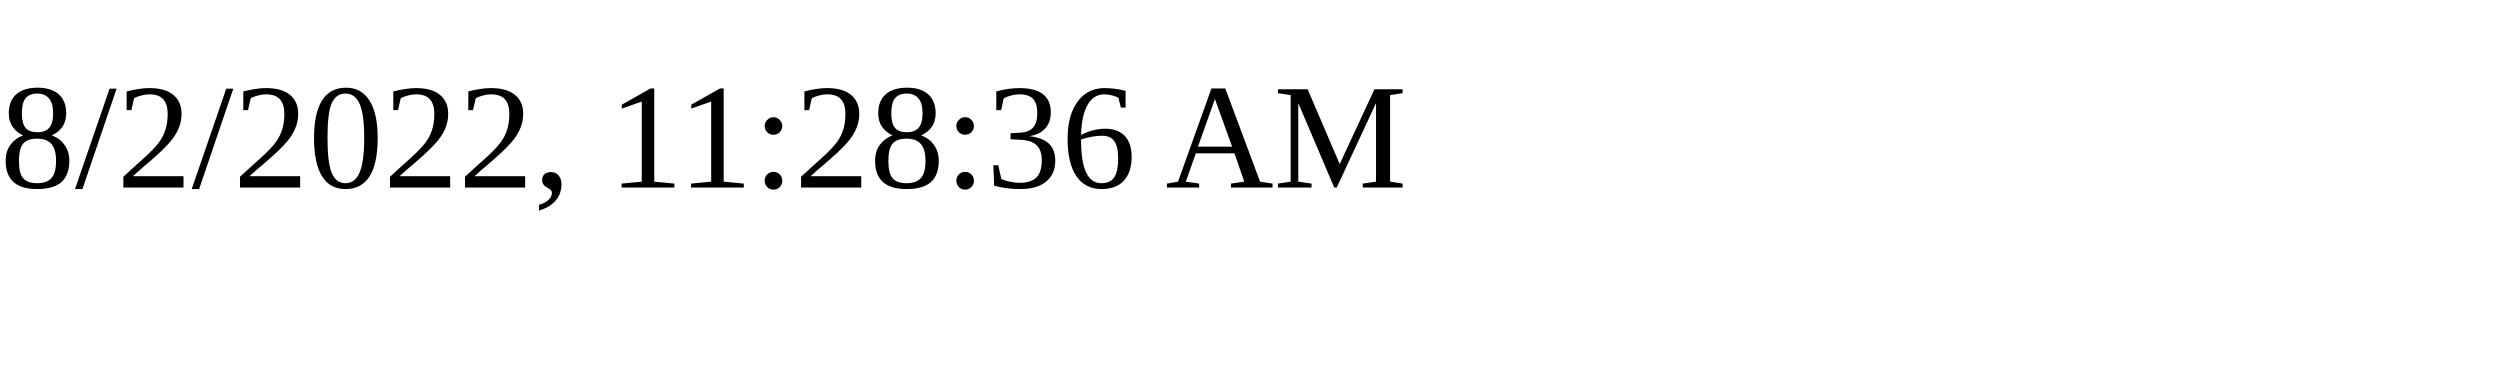
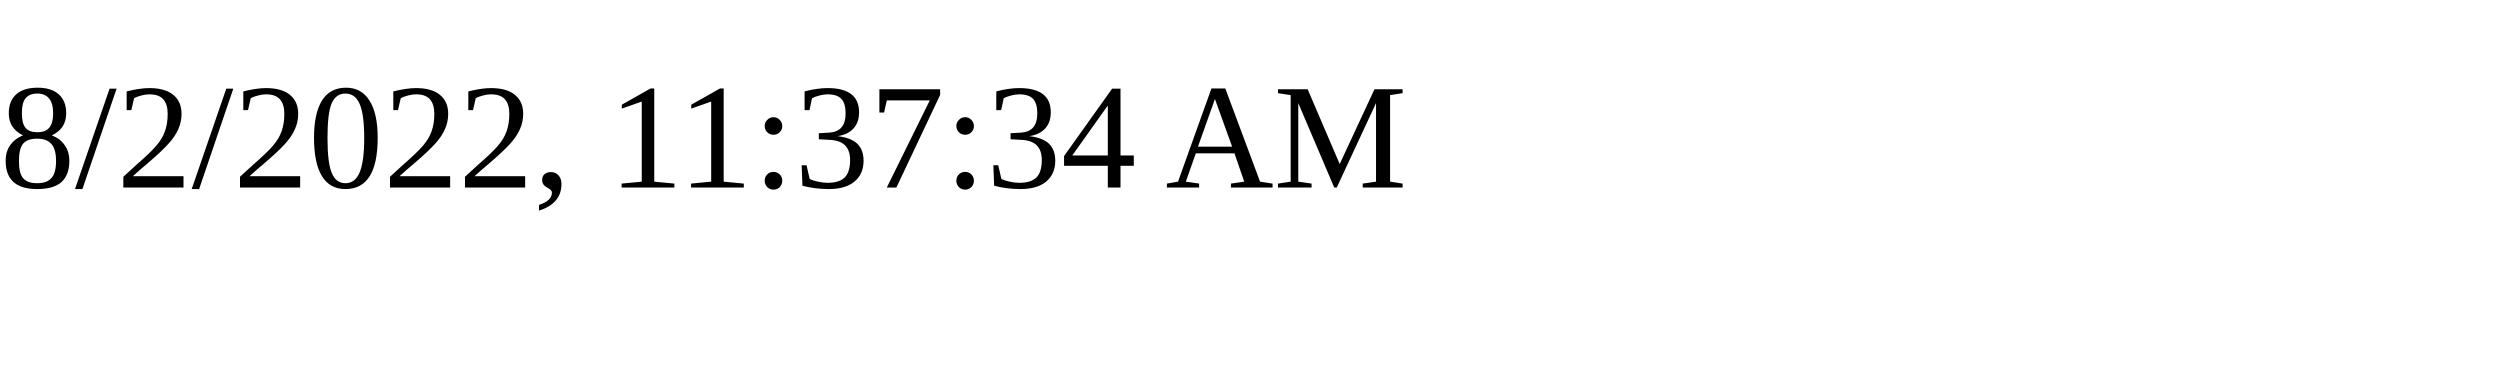
<svg xmlns="http://www.w3.org/2000/svg" height="30" width="200">
-   <text x="0" y="15">8/2/2022, 11:28:36 AM</text>
+   <text x="0" y="15">8/2/2022, 11:37:34 AM</text>
</svg>
